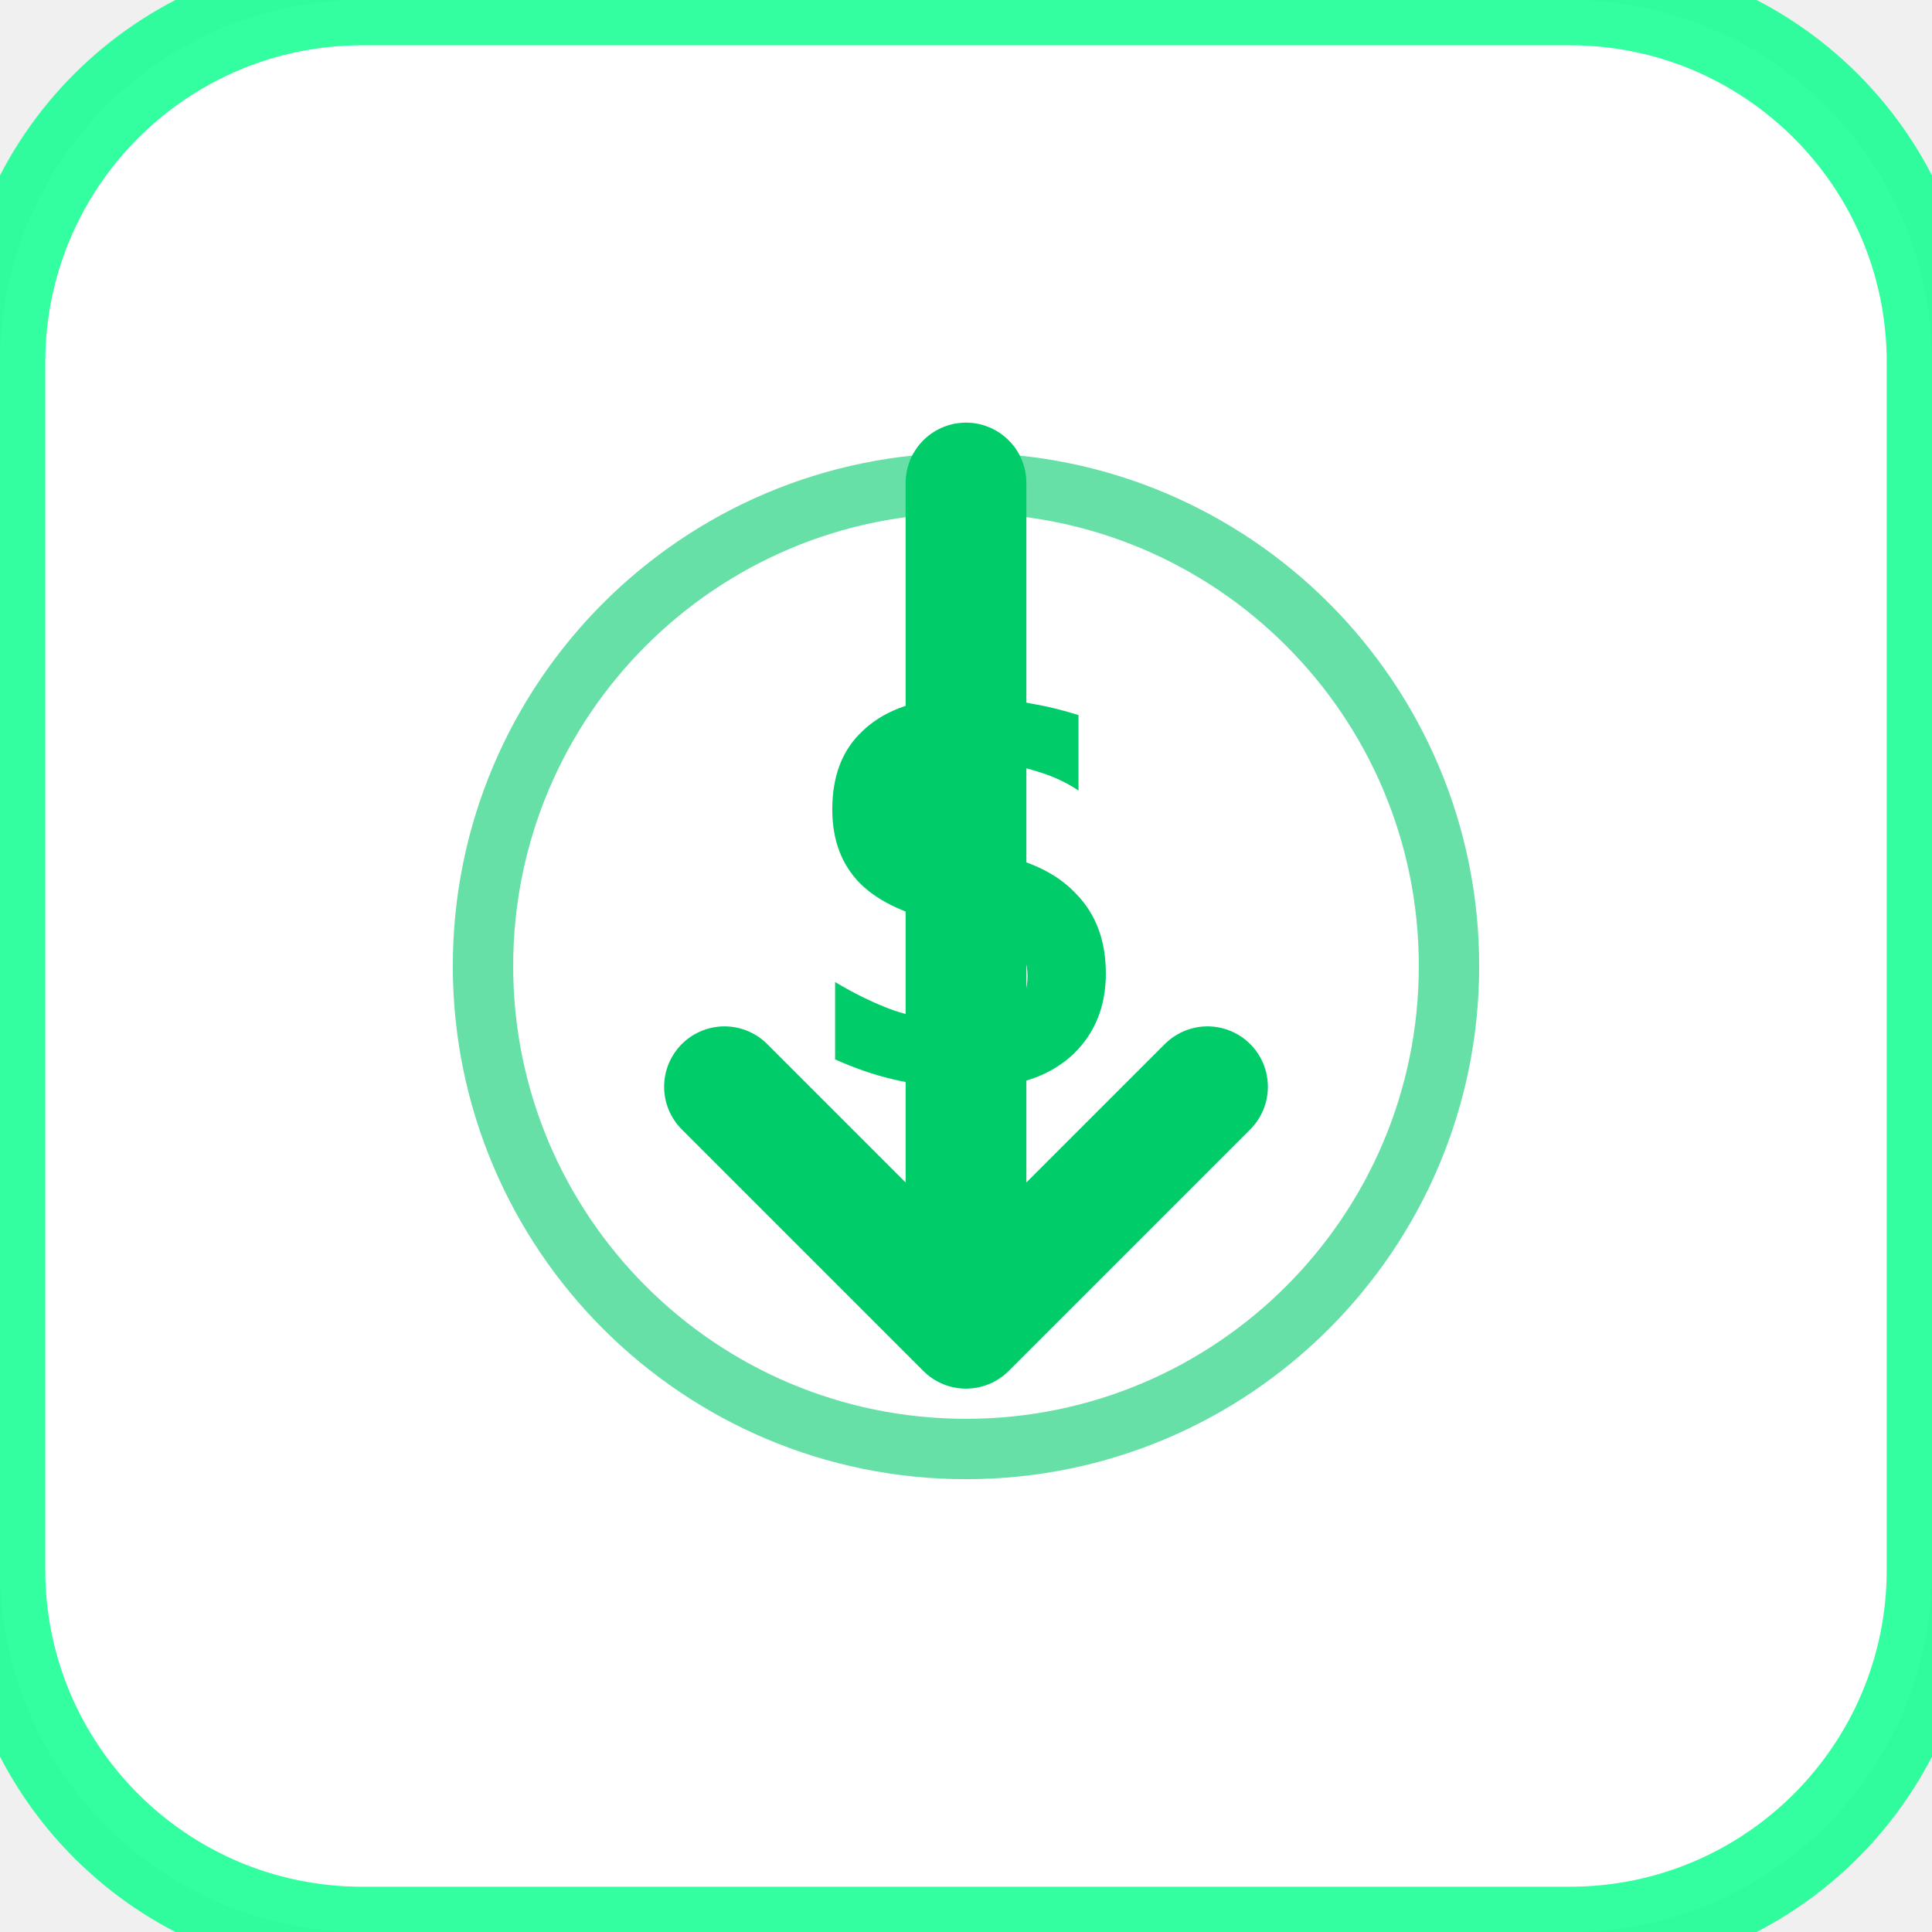
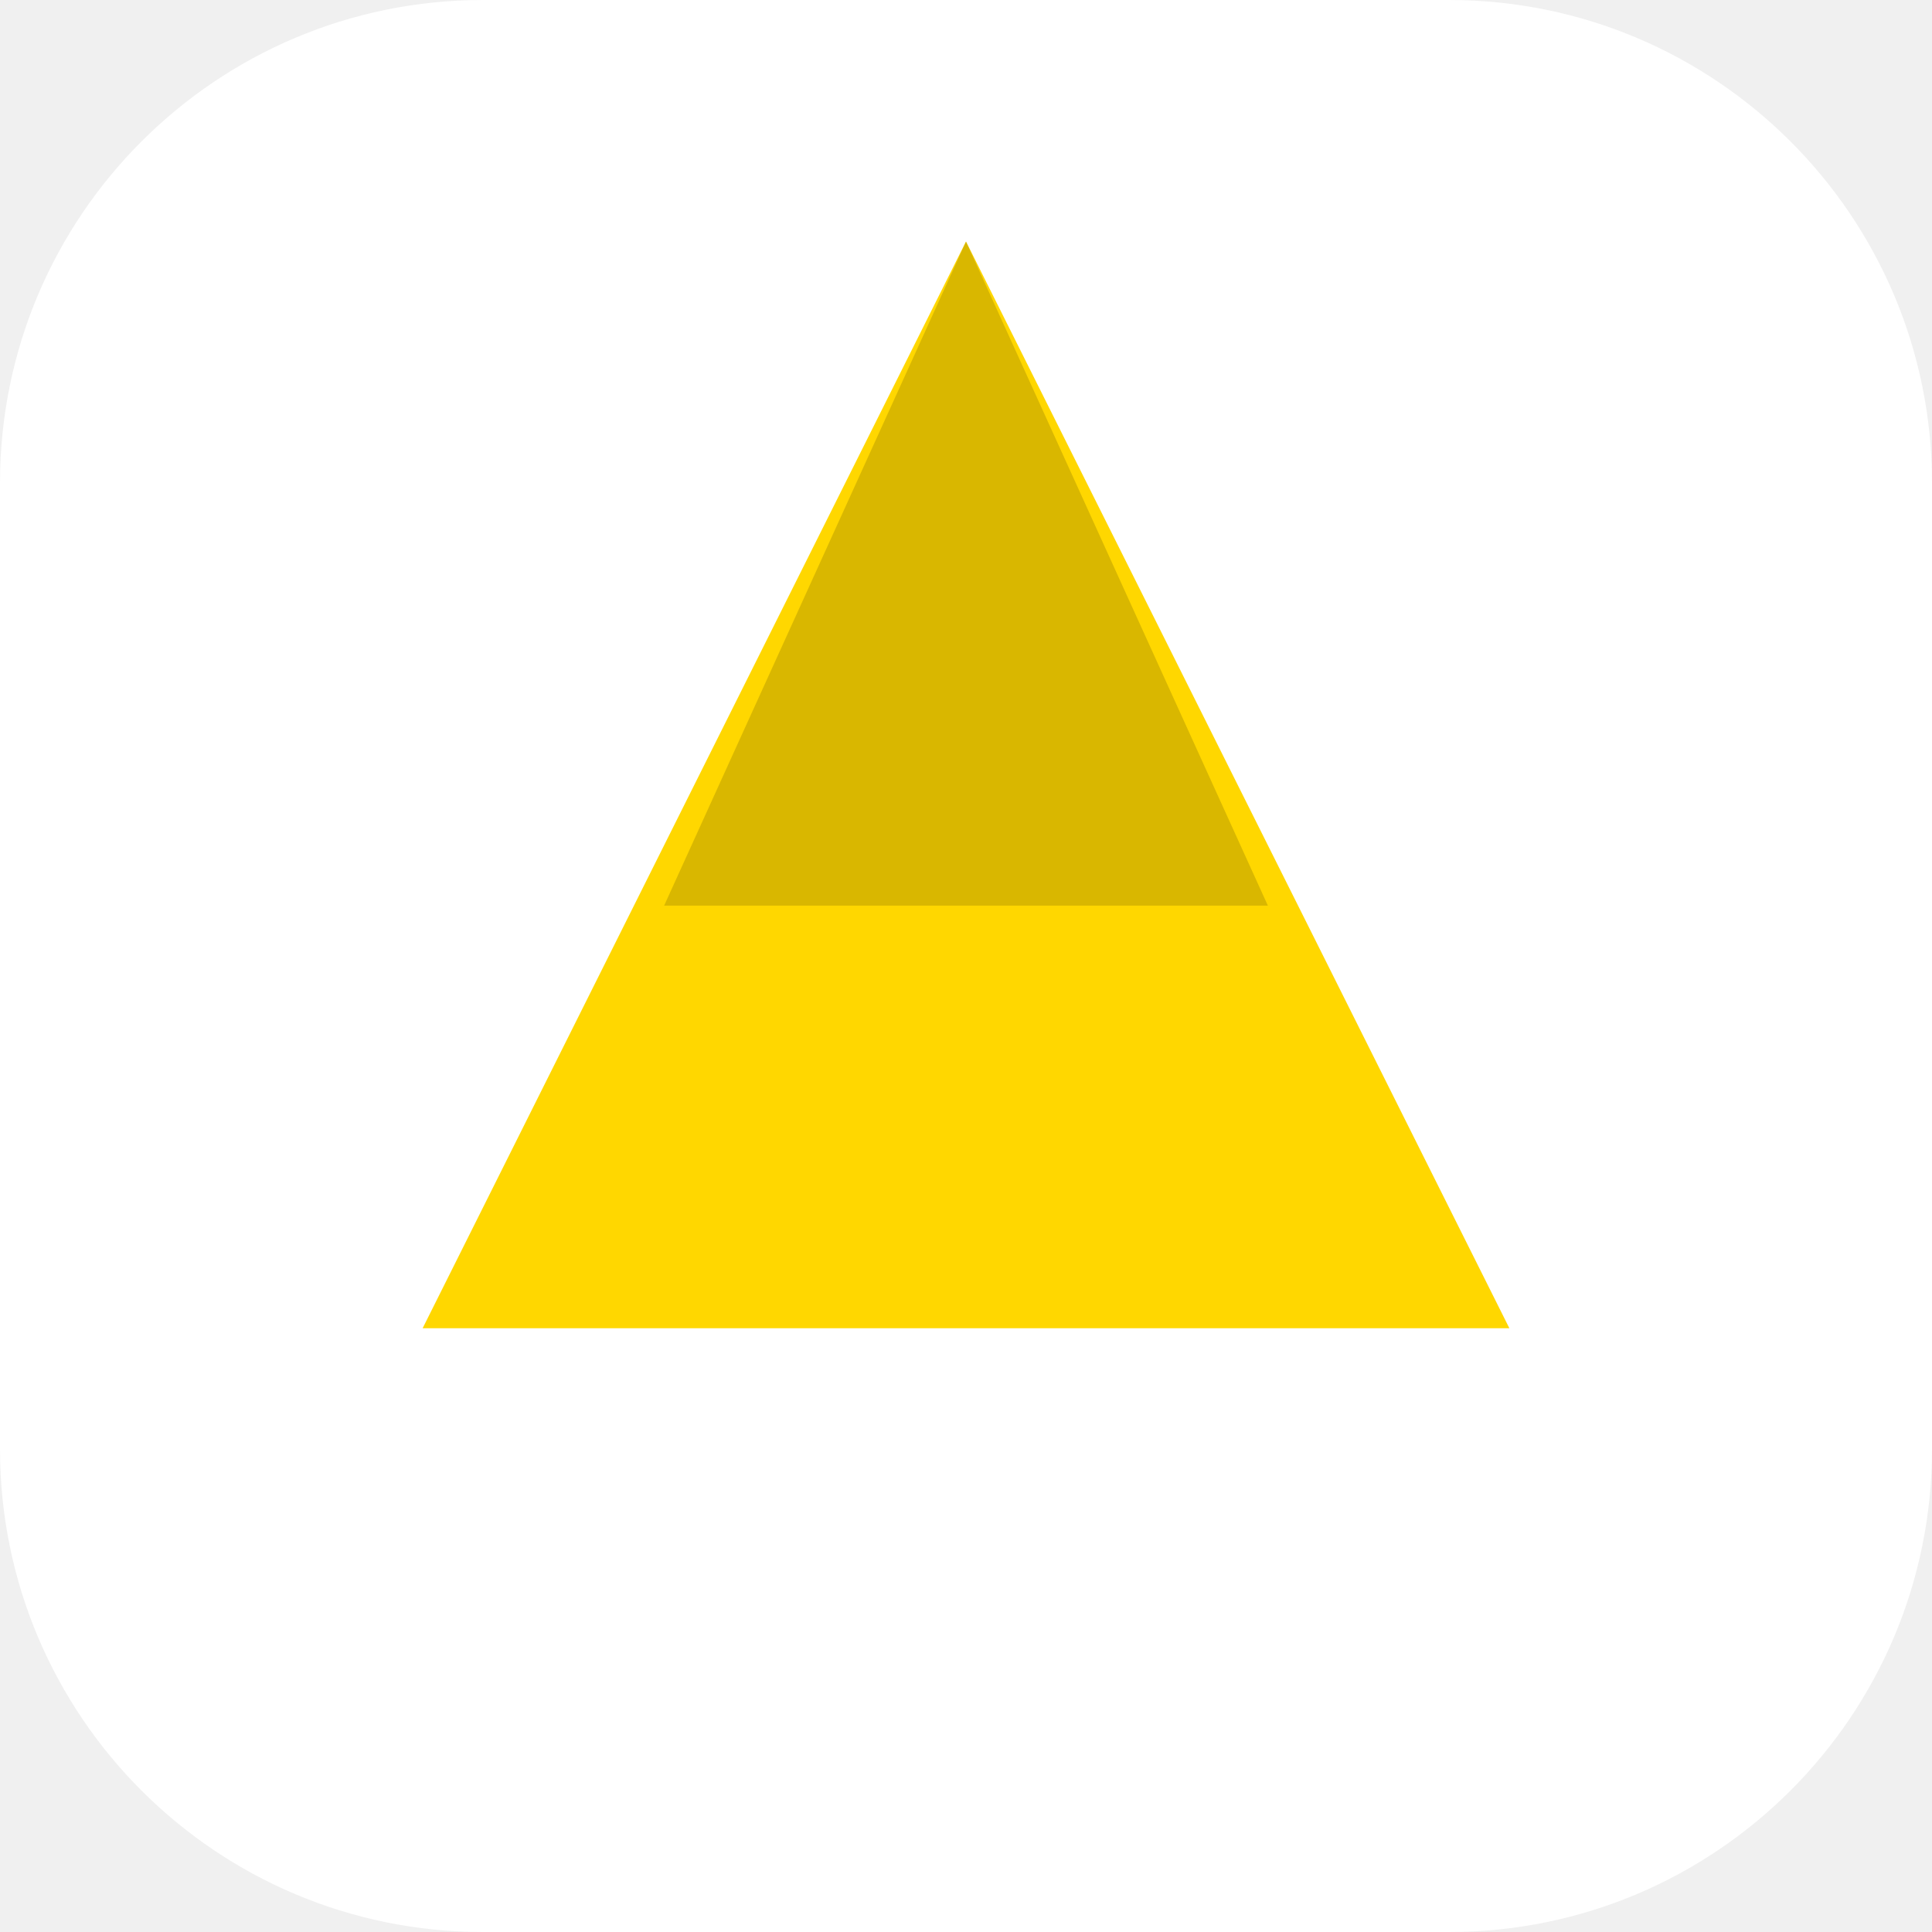
<svg xmlns="http://www.w3.org/2000/svg" viewBox="0 0 32 32">
-   <rect width="32" height="32" rx="6" fill="#ffffff" />
-   <rect width="32" height="32" rx="6" fill="none" stroke="#00ff88" stroke-width="1.5" opacity="0.8" />
-   <path d="M 16 8 L 16 22 M 12 18 L 16 22 L 20 18" stroke="#00cc6a" stroke-width="2" fill="none" stroke-linecap="round" stroke-linejoin="round" />
-   <circle cx="16" cy="16" r="8" fill="none" stroke="#00cc6a" stroke-width="1" opacity="0.6" />
-   <text x="16" y="18" font-size="10" font-weight="bold" fill="#00cc6a" text-anchor="middle" font-family="monospace">$</text>
+   <rect width="32" height="32" fill="#FFFFFF" rx="8" />
+   <path d="M16 4 L25 22 L7 22 Z" fill="#FFD700" />
+   <path d="M16 4 L21 15 L11 15 Z" fill="#000000" opacity="0.15" />
</svg>
